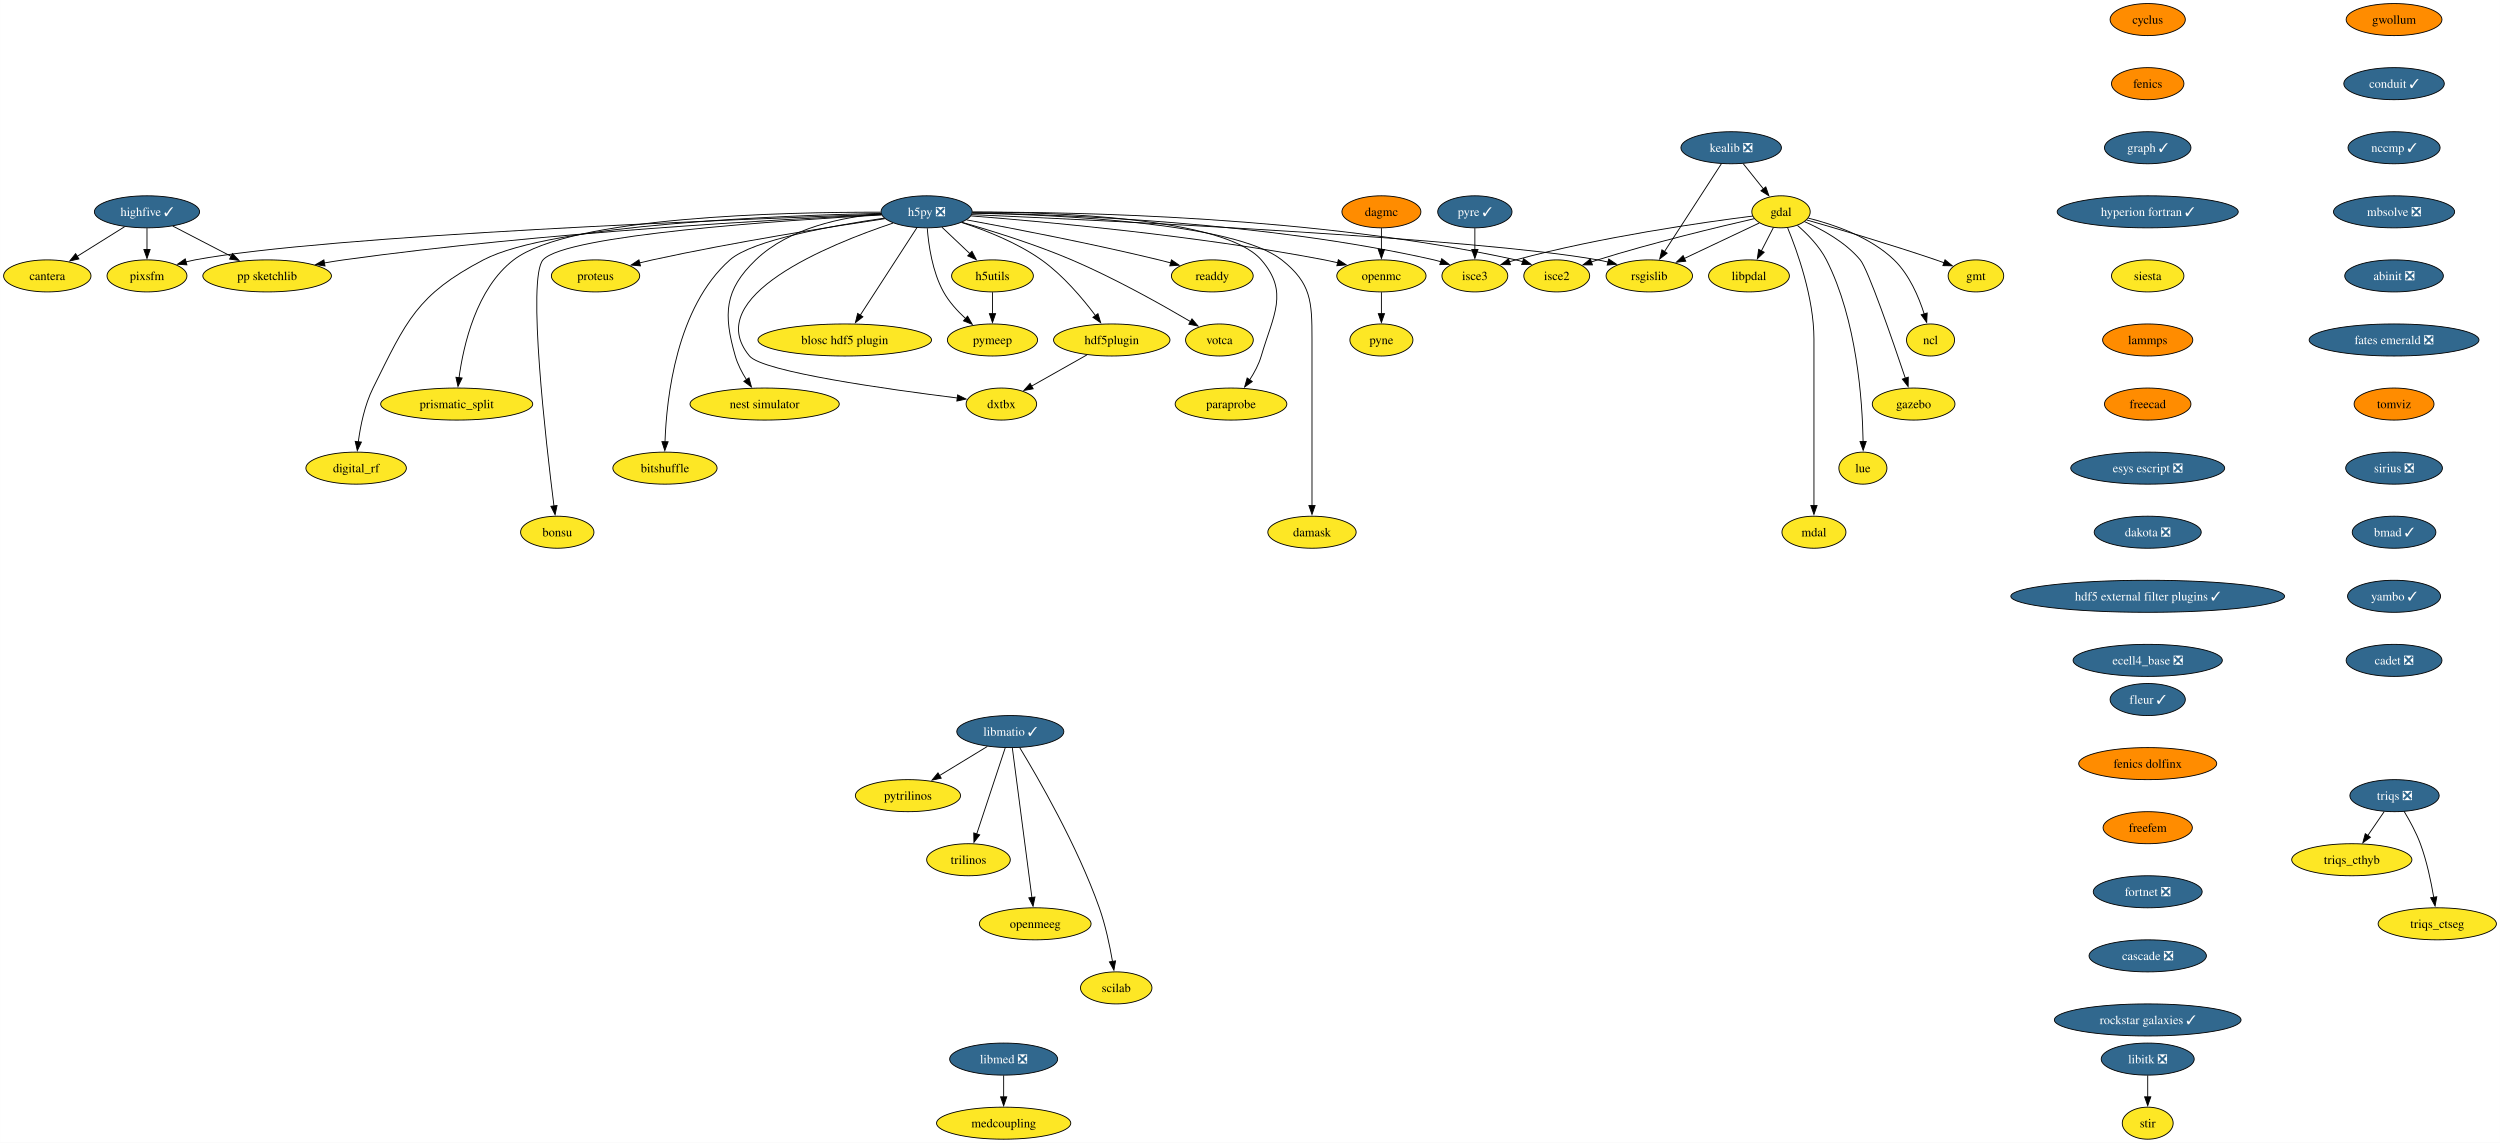
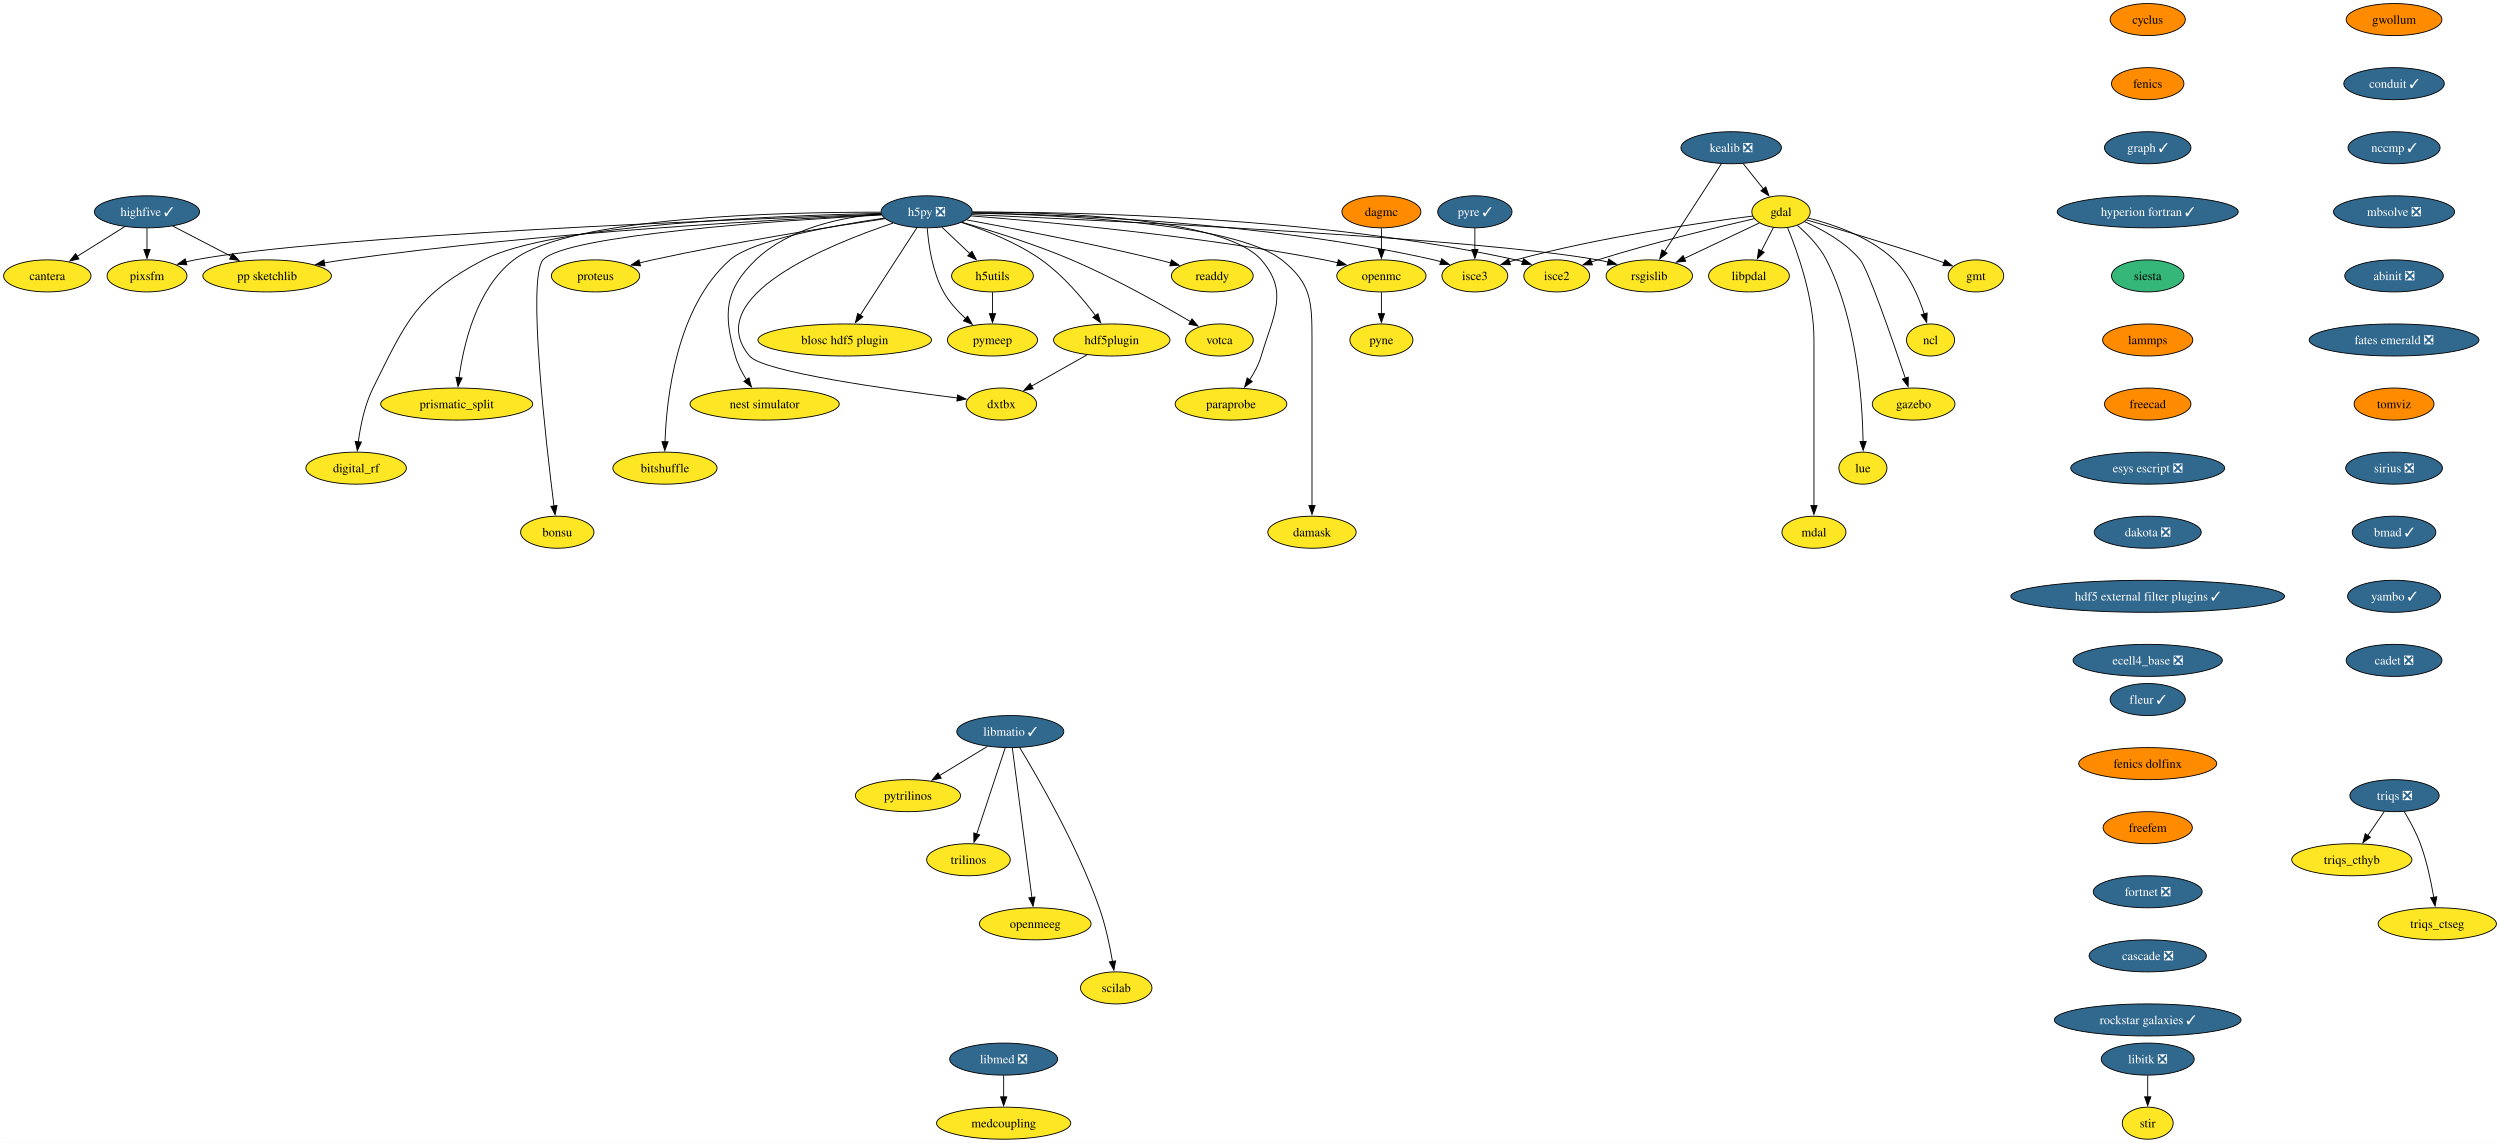
<svg xmlns="http://www.w3.org/2000/svg" xmlns:xlink="http://www.w3.org/1999/xlink" width="2809pt" height="1284pt" viewBox="0.00 0.00 2808.90 1284.00">
  <g id="graph0" class="graph" transform="scale(1 1) rotate(0) translate(4 1280)">
    <polygon fill="white" stroke="none" points="-4,4 -4,-1280 2804.9,-1280 2804.9,4 -4,4" />
    <g id="node1" class="node">
      <g id="a_node1">
        <a xlink:href="https://github.com/conda-forge/cyclus-feedstock" xlink:title="cyclus">
          <ellipse fill="#ff8c00" stroke="black" cx="2409.12" cy="-1258" rx="42.26" ry="18" />
          <text text-anchor="middle" x="2409.12" y="-1253.33" font-family="Times,serif" font-size="14.00">cyclus</text>
        </a>
      </g>
    </g>
    <g id="node2" class="node">
      <g id="a_node2">
        <a xlink:href="https://github.com/conda-forge/fenics-feedstock" xlink:title="fenics">
          <ellipse fill="#ff8c00" stroke="black" cx="2409.12" cy="-1186" rx="40.69" ry="18" />
          <text text-anchor="middle" x="2409.12" y="-1181.33" font-family="Times,serif" font-size="14.00">fenics</text>
        </a>
      </g>
    </g>
    <g id="node3" class="node">
      <g id="a_node3">
        <a xlink:href="https://github.com/conda-forge/graph-feedstock/pull/11" xlink:title="graph ✓">
          <ellipse fill="#31688e" stroke="black" cx="2409.12" cy="-1114" rx="48.58" ry="18" />
          <text text-anchor="middle" x="2409.12" y="-1109.33" font-family="Times,serif" font-size="14.00" fill="white">graph ✓</text>
        </a>
      </g>
    </g>
    <g id="node14" class="node">
      <g id="a_node14">
        <a xlink:href="https://github.com/conda-forge/hyperion-fortran-feedstock/pull/31" xlink:title="hyperion fortran ✓">
          <ellipse fill="#31688e" stroke="black" cx="2409.12" cy="-1042" rx="101.71" ry="18" />
          <text text-anchor="middle" x="2409.12" y="-1037.33" font-family="Times,serif" font-size="14.00" fill="white">hyperion fortran ✓</text>
        </a>
      </g>
    </g>
    <g id="node4" class="node">
      <g id="a_node4">
        <a xlink:href="https://github.com/conda-forge/gdal-feedstock" xlink:title="gdal">
          <ellipse fill="#fde725" stroke="black" cx="1997.1" cy="-1042" rx="32.79" ry="18" />
          <text text-anchor="middle" x="1997.1" y="-1037.33" font-family="Times,serif" font-size="14.00">gdal</text>
        </a>
      </g>
    </g>
    <g id="node5" class="node">
      <g id="a_node5">
        <a xlink:href="https://github.com/conda-forge/gmt-feedstock" xlink:title="gmt">
          <ellipse fill="#fde725" stroke="black" cx="2216.1" cy="-970" rx="31.22" ry="18" />
          <text text-anchor="middle" x="2216.1" y="-965.33" font-family="Times,serif" font-size="14.00">gmt</text>
        </a>
      </g>
    </g>
    <g id="edge3" class="edge">
      <path fill="none" stroke="black" d="M2025.92,-1032.85C2060.59,-1022.9 2120.44,-1005.27 2171.1,-988 2174.14,-986.96 2177.28,-985.86 2180.43,-984.72" />
      <polygon fill="black" stroke="black" points="2181.39,-988.1 2189.56,-981.35 2178.97,-981.53 2181.39,-988.1" />
    </g>
    <g id="node6" class="node">
      <g id="a_node6">
        <a xlink:href="https://github.com/conda-forge/ncl-feedstock" xlink:title="ncl">
          <ellipse fill="#fde725" stroke="black" cx="2165.1" cy="-898" rx="27" ry="18" />
          <text text-anchor="middle" x="2165.1" y="-893.33" font-family="Times,serif" font-size="14.00">ncl</text>
        </a>
      </g>
    </g>
    <g id="edge4" class="edge">
      <path fill="none" stroke="black" d="M2027.82,-1034.9C2055.98,-1027.89 2097.27,-1013.87 2124.1,-988 2141.22,-971.49 2151.87,-946.48 2158.01,-927.17" />
      <polygon fill="black" stroke="black" points="2161.32,-928.32 2160.77,-917.74 2154.6,-926.35 2161.32,-928.32" />
    </g>
    <g id="node7" class="node">
      <g id="a_node7">
        <a xlink:href="https://github.com/conda-forge/rsgislib-feedstock" xlink:title="rsgislib">
          <ellipse fill="#fde725" stroke="black" cx="1849.1" cy="-970" rx="48.58" ry="18" />
          <text text-anchor="middle" x="1849.1" y="-965.33" font-family="Times,serif" font-size="14.00">rsgislib</text>
        </a>
      </g>
    </g>
    <g id="edge5" class="edge">
      <path fill="none" stroke="black" d="M1972.66,-1029.44C1949.76,-1018.61 1915.13,-1002.23 1888.36,-989.57" />
      <polygon fill="black" stroke="black" points="1890.06,-986.5 1879.52,-985.39 1887.07,-992.83 1890.06,-986.5" />
    </g>
    <g id="node8" class="node">
      <g id="a_node8">
        <a xlink:href="https://github.com/conda-forge/isce2-feedstock" xlink:title="isce2">
          <ellipse fill="#fde725" stroke="black" cx="1745.1" cy="-970" rx="37" ry="18" />
          <text text-anchor="middle" x="1745.1" y="-965.33" font-family="Times,serif" font-size="14.00">isce2</text>
        </a>
      </g>
    </g>
    <g id="edge6" class="edge">
      <path fill="none" stroke="black" d="M1967.16,-1034.31C1926.82,-1025.07 1852.96,-1007.33 1791.1,-988 1788.73,-987.26 1786.29,-986.46 1783.85,-985.64" />
      <polygon fill="black" stroke="black" points="1785.19,-982.4 1774.59,-982.39 1782.87,-989 1785.19,-982.4" />
    </g>
    <g id="node9" class="node">
      <g id="a_node9">
        <a xlink:href="https://github.com/conda-forge/gazebo-feedstock" xlink:title="gazebo">
          <ellipse fill="#fde725" stroke="black" cx="2146.1" cy="-826" rx="46.47" ry="18" />
          <text text-anchor="middle" x="2146.1" y="-821.33" font-family="Times,serif" font-size="14.00">gazebo</text>
        </a>
      </g>
    </g>
    <g id="edge7" class="edge">
      <path fill="none" stroke="black" d="M2023.37,-1031.04C2043.07,-1022.37 2069.4,-1008.02 2086.1,-988 2094.94,-977.41 2122.33,-898.07 2136.85,-854.86" />
      <polygon fill="black" stroke="black" points="2140.08,-856.24 2139.93,-845.65 2133.44,-854.02 2140.08,-856.24" />
    </g>
    <g id="node10" class="node">
      <g id="a_node10">
        <a xlink:href="https://github.com/conda-forge/lue-feedstock" xlink:title="lue">
          <ellipse fill="#fde725" stroke="black" cx="2089.1" cy="-754" rx="27" ry="18" />
          <text text-anchor="middle" x="2089.1" y="-749.33" font-family="Times,serif" font-size="14.00">lue</text>
        </a>
      </g>
    </g>
    <g id="edge8" class="edge">
      <path fill="none" stroke="black" d="M2015.53,-1026.76C2026.74,-1017.06 2040.35,-1003.25 2048.1,-988 2082.36,-920.58 2088.55,-829.62 2089.33,-783.85" />
      <polygon fill="black" stroke="black" points="2092.82,-783.99 2089.41,-773.97 2085.82,-783.94 2092.82,-783.99" />
    </g>
    <g id="node11" class="node">
      <g id="a_node11">
        <a xlink:href="https://github.com/conda-forge/mdal-feedstock" xlink:title="mdal">
          <ellipse fill="#fde725" stroke="black" cx="2034.1" cy="-682" rx="35.95" ry="18" />
          <text text-anchor="middle" x="2034.1" y="-677.33" font-family="Times,serif" font-size="14.00">mdal</text>
        </a>
      </g>
    </g>
    <g id="edge9" class="edge">
      <path fill="none" stroke="black" d="M2004.41,-1024.32C2015.2,-998.15 2034.1,-945.62 2034.1,-899 2034.1,-899 2034.1,-899 2034.1,-825 2034.1,-785.74 2034.1,-740.38 2034.1,-711.69" />
      <polygon fill="black" stroke="black" points="2037.6,-712 2034.1,-702 2030.6,-712 2037.6,-712" />
    </g>
    <g id="node12" class="node">
      <g id="a_node12">
        <a xlink:href="https://github.com/conda-forge/isce3-feedstock" xlink:title="isce3">
          <ellipse fill="#fde725" stroke="black" cx="1653.1" cy="-970" rx="37" ry="18" />
          <text text-anchor="middle" x="1653.1" y="-965.33" font-family="Times,serif" font-size="14.00">isce3</text>
        </a>
      </g>
    </g>
    <g id="edge10" class="edge">
      <path fill="none" stroke="black" d="M1965.38,-1037.24C1910.47,-1030.33 1794.45,-1013.87 1699.1,-988 1696.7,-987.35 1694.25,-986.62 1691.78,-985.85" />
      <polygon fill="black" stroke="black" points="1693.09,-982.6 1682.5,-982.72 1690.86,-989.23 1693.09,-982.6" />
    </g>
    <g id="node13" class="node">
      <g id="a_node13">
        <a xlink:href="https://github.com/conda-forge/libpdal-feedstock" xlink:title="libpdal">
          <ellipse fill="#fde725" stroke="black" cx="1961.1" cy="-970" rx="45.42" ry="18" />
          <text text-anchor="middle" x="1961.1" y="-965.33" font-family="Times,serif" font-size="14.00">libpdal</text>
        </a>
      </g>
    </g>
    <g id="edge11" class="edge">
      <path fill="none" stroke="black" d="M1988.57,-1024.41C1984.51,-1016.51 1979.54,-1006.85 1974.96,-997.94" />
      <polygon fill="black" stroke="black" points="1978.2,-996.59 1970.52,-989.3 1971.98,-999.8 1978.2,-996.59" />
    </g>
    <g id="node35" class="node">
      <g id="a_node35">
        <a xlink:href="https://github.com/conda-forge/siesta-feedstock" xlink:title="siesta">
-           <ellipse fill="#fde725" stroke="black" cx="2409.12" cy="-970" rx="40.69" ry="18" />
+           <ellipse fill="#35b779" stroke="black" cx="2409.12" cy="-970" rx="40.69" ry="18" />
          <text text-anchor="middle" x="2409.12" y="-965.33" font-family="Times,serif" font-size="14.00">siesta</text>
        </a>
      </g>
    </g>
    <g id="node15" class="node">
      <g id="a_node15">
        <a xlink:href="https://github.com/conda-forge/h5py-feedstock/pull/147" xlink:title="h5py ❎">
          <ellipse fill="#31688e" stroke="black" cx="1037.1" cy="-1042" rx="51.21" ry="18" />
          <text text-anchor="middle" x="1037.1" y="-1037.33" font-family="Times,serif" font-size="14.00" fill="white">h5py ❎</text>
        </a>
      </g>
    </g>
    <g id="edge13" class="edge">
      <path fill="none" stroke="black" d="M1087.99,-1038.85C1234.49,-1032.44 1655.4,-1012.36 1791.1,-988 1794.94,-987.31 1798.88,-986.47 1802.82,-985.52" />
      <polygon fill="black" stroke="black" points="1803.55,-988.95 1812.35,-983.04 1801.79,-982.17 1803.55,-988.95" />
    </g>
    <g id="edge14" class="edge">
      <path fill="none" stroke="black" d="M1088.47,-1041.64C1200.69,-1041.99 1475.6,-1037.26 1699.1,-988 1701.7,-987.43 1704.35,-986.74 1706.99,-985.98" />
      <polygon fill="black" stroke="black" points="1707.86,-989.38 1716.3,-982.97 1705.71,-982.72 1707.86,-989.38" />
    </g>
    <g id="edge15" class="edge">
      <path fill="none" stroke="black" d="M1088.51,-1040.69C1189.29,-1039.1 1419.33,-1030.65 1607.1,-988 1609.7,-987.41 1612.34,-986.71 1614.98,-985.94" />
      <polygon fill="black" stroke="black" points="1615.86,-989.34 1624.29,-982.91 1613.7,-982.68 1615.86,-989.34" />
    </g>
    <g id="node16" class="node">
      <g id="a_node16">
        <a xlink:href="https://github.com/conda-forge/openmc-feedstock" xlink:title="openmc">
          <ellipse fill="#fde725" stroke="black" cx="1548.1" cy="-970" rx="50.16" ry="18" />
          <text text-anchor="middle" x="1548.1" y="-965.33" font-family="Times,serif" font-size="14.00">openmc</text>
        </a>
      </g>
    </g>
    <g id="edge16" class="edge">
      <path fill="none" stroke="black" d="M1087.07,-1037.4C1170.06,-1030.9 1341.33,-1015.28 1484.1,-988 1489,-987.06 1494.07,-985.96 1499.12,-984.77" />
      <polygon fill="black" stroke="black" points="1499.73,-988.22 1508.6,-982.41 1498.05,-981.43 1499.73,-988.22" />
    </g>
    <g id="node17" class="node">
      <g id="a_node17">
        <a xlink:href="https://github.com/conda-forge/h5utils-feedstock" xlink:title="h5utils">
          <ellipse fill="#fde725" stroke="black" cx="1111.1" cy="-970" rx="45.95" ry="18" />
          <text text-anchor="middle" x="1111.1" y="-965.33" font-family="Times,serif" font-size="14.00">h5utils</text>
        </a>
      </g>
    </g>
    <g id="edge17" class="edge">
      <path fill="none" stroke="black" d="M1054.27,-1024.76C1063.61,-1015.93 1075.34,-1004.83 1085.72,-995.01" />
      <polygon fill="black" stroke="black" points="1088.07,-997.6 1092.93,-988.19 1083.26,-992.52 1088.07,-997.6" />
    </g>
    <g id="node18" class="node">
      <g id="a_node18">
        <a xlink:href="https://github.com/conda-forge/pymeep-feedstock" xlink:title="pymeep">
          <ellipse fill="#fde725" stroke="black" cx="1111.1" cy="-898" rx="50.68" ry="18" />
          <text text-anchor="middle" x="1111.1" y="-893.33" font-family="Times,serif" font-size="14.00">pymeep</text>
        </a>
      </g>
    </g>
    <g id="edge18" class="edge">
      <path fill="none" stroke="black" d="M1037.83,-1023.55C1039.26,-1004.81 1043.52,-974.65 1056.1,-952 1062.3,-940.84 1071.61,-930.59 1080.82,-922.13" />
      <polygon fill="black" stroke="black" points="1083.1,-924.78 1088.37,-915.59 1078.52,-919.49 1083.1,-924.78" />
    </g>
    <g id="node19" class="node">
      <g id="a_node19">
        <a xlink:href="https://github.com/conda-forge/blosc-hdf5-plugin-feedstock" xlink:title="blosc hdf5 plugin">
          <ellipse fill="#fde725" stroke="black" cx="945.1" cy="-898" rx="97.51" ry="18" />
          <text text-anchor="middle" x="945.1" y="-893.33" font-family="Times,serif" font-size="14.00">blosc hdf5 plugin</text>
        </a>
      </g>
    </g>
    <g id="edge19" class="edge">
      <path fill="none" stroke="black" d="M1026.19,-1024.15C1010.44,-999.84 981.17,-954.66 962.44,-925.75" />
      <polygon fill="black" stroke="black" points="965.49,-924.03 957.11,-917.54 959.61,-927.83 965.49,-924.03" />
    </g>
    <g id="node20" class="node">
      <g id="a_node20">
        <a xlink:href="https://github.com/conda-forge/nest-simulator-feedstock" xlink:title="nest simulator">
          <ellipse fill="#fde725" stroke="black" cx="855.1" cy="-826" rx="83.83" ry="18" />
          <text text-anchor="middle" x="855.1" y="-821.33" font-family="Times,serif" font-size="14.00">nest simulator</text>
        </a>
      </g>
    </g>
    <g id="edge20" class="edge">
      <path fill="none" stroke="black" d="M986.13,-1039.86C943.19,-1036.2 882.88,-1024.3 845.1,-988 809.72,-954 808.61,-927.19 822.1,-880 824.77,-870.66 829.61,-861.37 834.78,-853.24" />
      <polygon fill="black" stroke="black" points="837.51,-855.44 840.27,-845.21 831.73,-851.49 837.51,-855.44" />
    </g>
    <g id="node21" class="node">
      <g id="a_node21">
        <a xlink:href="https://github.com/conda-forge/bitshuffle-feedstock" xlink:title="bitshuffle">
          <ellipse fill="#fde725" stroke="black" cx="743.1" cy="-754" rx="58.57" ry="18" />
          <text text-anchor="middle" x="743.1" y="-749.33" font-family="Times,serif" font-size="14.00">bitshuffle</text>
        </a>
      </g>
    </g>
    <g id="edge21" class="edge">
      <path fill="none" stroke="black" d="M989.55,-1034.88C932.55,-1026.67 841.53,-1010.47 816.1,-988 756.07,-934.95 744.89,-833.25 743.15,-783.64" />
      <polygon fill="black" stroke="black" points="746.65,-783.64 742.92,-773.72 739.65,-783.8 746.65,-783.64" />
    </g>
    <g id="node22" class="node">
      <g id="a_node22">
        <a xlink:href="https://github.com/conda-forge/bonsu-feedstock" xlink:title="bonsu">
          <ellipse fill="#fde725" stroke="black" cx="622.1" cy="-682" rx="41.21" ry="18" />
          <text text-anchor="middle" x="622.1" y="-677.33" font-family="Times,serif" font-size="14.00">bonsu</text>
        </a>
      </g>
    </g>
    <g id="edge22" class="edge">
      <path fill="none" stroke="black" d="M986.62,-1038.49C878.23,-1032.58 630.99,-1016.13 606.1,-988 588.05,-967.59 609.32,-783.22 618.39,-711.43" />
      <polygon fill="black" stroke="black" points="621.84,-712.02 619.64,-701.66 614.9,-711.13 621.84,-712.02" />
    </g>
    <g id="node23" class="node">
      <g id="a_node23">
        <a xlink:href="https://github.com/conda-forge/proteus-feedstock" xlink:title="proteus">
          <ellipse fill="#fde725" stroke="black" cx="665.1" cy="-970" rx="49.63" ry="18" />
          <text text-anchor="middle" x="665.1" y="-965.33" font-family="Times,serif" font-size="14.00">proteus</text>
        </a>
      </g>
    </g>
    <g id="edge23" class="edge">
      <path fill="none" stroke="black" d="M990.15,-1034.25C929.54,-1025.24 820.94,-1008.06 729.1,-988 724.3,-986.95 719.31,-985.78 714.34,-984.55" />
      <polygon fill="black" stroke="black" points="715.57,-981.25 705.02,-982.18 713.85,-988.04 715.57,-981.25" />
    </g>
    <g id="node24" class="node">
      <g id="a_node24">
        <a xlink:href="https://github.com/conda-forge/hdf5plugin-feedstock" xlink:title="hdf5plugin">
          <ellipse fill="#fde725" stroke="black" cx="1245.1" cy="-898" rx="65.41" ry="18" />
          <text text-anchor="middle" x="1245.1" y="-893.33" font-family="Times,serif" font-size="14.00">hdf5plugin</text>
        </a>
      </g>
    </g>
    <g id="edge24" class="edge">
      <path fill="none" stroke="black" d="M1076.4,-1030.02C1103.24,-1021.33 1138.76,-1007.41 1166.1,-988 1190.32,-970.81 1212.24,-944.87 1226.82,-925.42" />
      <polygon fill="black" stroke="black" points="1229.59,-927.56 1232.66,-917.42 1223.94,-923.43 1229.59,-927.56" />
    </g>
    <g id="node25" class="node">
      <g id="a_node25">
        <a xlink:href="https://github.com/conda-forge/prismatic_split-feedstock" xlink:title="prismatic_split">
          <ellipse fill="#fde725" stroke="black" cx="509.1" cy="-826" rx="85.41" ry="18" />
          <text text-anchor="middle" x="509.1" y="-821.33" font-family="Times,serif" font-size="14.00">prismatic_split</text>
        </a>
      </g>
    </g>
    <g id="edge25" class="edge">
      <path fill="none" stroke="black" d="M985.45,-1041.58C878.33,-1041.78 636.69,-1036.65 573.1,-988 531.18,-955.92 516.66,-892.16 511.67,-855.23" />
      <polygon fill="black" stroke="black" points="515.2,-855.27 510.54,-845.76 508.25,-856.1 515.2,-855.27" />
    </g>
    <g id="node26" class="node">
      <g id="a_node26">
        <a xlink:href="https://github.com/conda-forge/digital_rf-feedstock" xlink:title="digital_rf">
          <ellipse fill="#fde725" stroke="black" cx="396.1" cy="-754" rx="56.47" ry="18" />
          <text text-anchor="middle" x="396.1" y="-749.33" font-family="Times,serif" font-size="14.00">digital_rf</text>
        </a>
      </g>
    </g>
    <g id="edge26" class="edge">
      <path fill="none" stroke="black" d="M985.85,-1040.27C874.8,-1037.94 615.82,-1028.23 539.1,-988 464.31,-948.78 452.65,-919.66 415.1,-844 405.7,-825.05 400.94,-801.58 398.53,-783.5" />
      <polygon fill="black" stroke="black" points="402.03,-783.27 397.41,-773.73 395.07,-784.07 402.03,-783.27" />
    </g>
    <g id="node27" class="node">
      <g id="a_node27">
        <a xlink:href="https://github.com/conda-forge/damask-feedstock" xlink:title="damask">
          <ellipse fill="#fde725" stroke="black" cx="1470.1" cy="-682" rx="49.63" ry="18" />
          <text text-anchor="middle" x="1470.1" y="-677.33" font-family="Times,serif" font-size="14.00">damask</text>
        </a>
      </g>
    </g>
    <g id="edge27" class="edge">
      <path fill="none" stroke="black" d="M1088.46,-1040.54C1183.8,-1038.68 1383.27,-1029.77 1436.1,-988 1469.32,-961.74 1470.1,-941.34 1470.1,-899 1470.1,-899 1470.1,-899 1470.1,-825 1470.1,-785.74 1470.1,-740.38 1470.1,-711.69" />
      <polygon fill="black" stroke="black" points="1473.6,-712 1470.1,-702 1466.6,-712 1473.6,-712" />
    </g>
    <g id="node28" class="node">
      <g id="a_node28">
        <a xlink:href="https://github.com/conda-forge/pp-sketchlib-feedstock" xlink:title="pp sketchlib">
          <ellipse fill="#fde725" stroke="black" cx="296.1" cy="-970" rx="72.25" ry="18" />
          <text text-anchor="middle" x="296.1" y="-965.33" font-family="Times,serif" font-size="14.00">pp sketchlib</text>
        </a>
      </g>
    </g>
    <g id="edge28" class="edge">
      <path fill="none" stroke="black" d="M986.35,-1038.87C875.99,-1033.82 606.13,-1019.1 382.1,-988 375,-987.01 367.59,-985.81 360.24,-984.51" />
      <polygon fill="black" stroke="black" points="361.12,-981.12 350.65,-982.75 359.85,-988 361.12,-981.12" />
    </g>
    <g id="node29" class="node">
      <g id="a_node29">
        <a xlink:href="https://github.com/conda-forge/readdy-feedstock" xlink:title="readdy">
          <ellipse fill="#fde725" stroke="black" cx="1358.1" cy="-970" rx="45.95" ry="18" />
          <text text-anchor="middle" x="1358.1" y="-965.33" font-family="Times,serif" font-size="14.00">readdy</text>
        </a>
      </g>
    </g>
    <g id="edge29" class="edge">
      <path fill="none" stroke="black" d="M1082.13,-1032.93C1134.33,-1023.33 1222.84,-1006.28 1298.1,-988 1302.42,-986.95 1306.89,-985.8 1311.36,-984.61" />
      <polygon fill="black" stroke="black" points="1312.19,-988.02 1320.91,-982 1310.34,-981.26 1312.19,-988.02" />
    </g>
    <g id="node30" class="node">
      <g id="a_node30">
        <a xlink:href="https://github.com/conda-forge/votca-feedstock" xlink:title="votca">
          <ellipse fill="#fde725" stroke="black" cx="1366.1" cy="-898" rx="38.06" ry="18" />
          <text text-anchor="middle" x="1366.1" y="-893.33" font-family="Times,serif" font-size="14.00">votca</text>
        </a>
      </g>
    </g>
    <g id="edge30" class="edge">
      <path fill="none" stroke="black" d="M1076.68,-1030.27C1110.14,-1020.7 1159.05,-1005.52 1200.1,-988 1248.21,-967.47 1301.01,-937.85 1333.85,-918.52" />
      <polygon fill="black" stroke="black" points="1335.26,-921.75 1342.08,-913.64 1331.69,-915.73 1335.26,-921.75" />
    </g>
    <g id="node31" class="node">
      <g id="a_node31">
        <a xlink:href="https://github.com/conda-forge/dxtbx-feedstock" xlink:title="dxtbx">
          <ellipse fill="#fde725" stroke="black" cx="1121.1" cy="-826" rx="39.63" ry="18" />
          <text text-anchor="middle" x="1121.1" y="-821.33" font-family="Times,serif" font-size="14.00">dxtbx</text>
        </a>
      </g>
    </g>
    <g id="edge31" class="edge">
      <path fill="none" stroke="black" d="M999.44,-1029.38C927.56,-1005.34 782.68,-946.76 838.1,-880 852.89,-862.19 994.45,-842.4 1071.58,-832.83" />
      <polygon fill="black" stroke="black" points="1071.92,-836.31 1081.42,-831.62 1071.07,-829.36 1071.92,-836.31" />
    </g>
    <g id="node32" class="node">
      <g id="a_node32">
        <a xlink:href="https://github.com/conda-forge/paraprobe-feedstock" xlink:title="paraprobe">
          <ellipse fill="#fde725" stroke="black" cx="1379.1" cy="-826" rx="62.78" ry="18" />
          <text text-anchor="middle" x="1379.1" y="-821.33" font-family="Times,serif" font-size="14.00">paraprobe</text>
        </a>
      </g>
    </g>
    <g id="edge32" class="edge">
      <path fill="none" stroke="black" d="M1088.8,-1041.68C1181.84,-1041.67 1371.7,-1035.65 1413.1,-988 1444.59,-951.77 1426.61,-926.06 1413.1,-880 1410.35,-870.6 1405.36,-861.29 1400.04,-853.16" />
      <polygon fill="black" stroke="black" points="1403,-851.29 1394.38,-845.13 1397.28,-855.32 1403,-851.29" />
    </g>
    <g id="node33" class="node">
      <g id="a_node33">
        <a xlink:href="https://github.com/conda-forge/pixsfm-feedstock" xlink:title="pixsfm">
          <ellipse fill="#fde725" stroke="black" cx="161.1" cy="-970" rx="44.9" ry="18" />
          <text text-anchor="middle" x="161.1" y="-965.33" font-family="Times,serif" font-size="14.00">pixsfm</text>
        </a>
      </g>
    </g>
    <g id="edge33" class="edge">
      <path fill="none" stroke="black" d="M986.08,-1039.32C830.59,-1033.94 364.2,-1015.85 215.1,-988 211.73,-987.37 208.28,-986.6 204.83,-985.73" />
      <polygon fill="black" stroke="black" points="205.94,-982.41 195.37,-983.11 204.07,-989.15 205.94,-982.41" />
    </g>
    <g id="node34" class="node">
      <g id="a_node34">
        <a xlink:href="https://github.com/conda-forge/pyne-feedstock" xlink:title="pyne">
          <ellipse fill="#fde725" stroke="black" cx="1548.1" cy="-898" rx="35.42" ry="18" />
          <text text-anchor="middle" x="1548.1" y="-893.33" font-family="Times,serif" font-size="14.00">pyne</text>
        </a>
      </g>
    </g>
    <g id="edge34" class="edge">
      <path fill="none" stroke="black" d="M1548.1,-951.7C1548.1,-944.41 1548.1,-935.73 1548.1,-927.54" />
      <polygon fill="black" stroke="black" points="1551.6,-927.62 1548.1,-917.62 1544.6,-927.62 1551.6,-927.62" />
    </g>
    <g id="edge35" class="edge">
      <path fill="none" stroke="black" d="M1111.1,-951.7C1111.1,-944.41 1111.1,-935.73 1111.1,-927.54" />
      <polygon fill="black" stroke="black" points="1114.6,-927.62 1111.1,-917.62 1107.6,-927.62 1114.6,-927.62" />
    </g>
    <g id="edge36" class="edge">
      <path fill="none" stroke="black" d="M1217.28,-881.29C1198.88,-870.9 1174.64,-857.22 1155.1,-846.19" />
      <polygon fill="black" stroke="black" points="1156.82,-843.15 1146.39,-841.28 1153.38,-849.24 1156.82,-843.15" />
    </g>
    <g id="node44" class="node">
      <g id="a_node44">
        <a xlink:href="https://github.com/conda-forge/lammps-feedstock" xlink:title="lammps">
          <ellipse fill="#ff8c00" stroke="black" cx="2409.12" cy="-898" rx="50.68" ry="18" />
          <text text-anchor="middle" x="2409.12" y="-893.33" font-family="Times,serif" font-size="14.00">lammps</text>
        </a>
      </g>
    </g>
    <g id="node36" class="node">
      <g id="a_node36">
        <a xlink:href="https://github.com/conda-forge/kealib-feedstock/pull/65" xlink:title="kealib ❎">
          <ellipse fill="#31688e" stroke="black" cx="1941.1" cy="-1114" rx="56.47" ry="18" />
          <text text-anchor="middle" x="1941.1" y="-1109.33" font-family="Times,serif" font-size="14.00" fill="white">kealib ❎</text>
        </a>
      </g>
    </g>
    <g id="edge38" class="edge">
      <path fill="none" stroke="black" d="M1954.66,-1096.05C1961.46,-1087.56 1969.82,-1077.11 1977.32,-1067.73" />
      <polygon fill="black" stroke="black" points="1979.98,-1070.01 1983.49,-1060.01 1974.51,-1065.63 1979.98,-1070.01" />
    </g>
    <g id="edge39" class="edge">
      <path fill="none" stroke="black" d="M1930.01,-1095.87C1914.1,-1071.33 1884.7,-1025.94 1866.06,-997.17" />
      <polygon fill="black" stroke="black" points="1869.15,-995.51 1860.78,-989.02 1863.28,-999.31 1869.15,-995.51" />
    </g>
    <g id="node37" class="node">
      <g id="a_node37">
        <a xlink:href="https://github.com/conda-forge/libitk-feedstock/pull/99" xlink:title="libitk ❎">
          <ellipse fill="#31688e" stroke="black" cx="2409.12" cy="-90" rx="52.26" ry="18" />
          <text text-anchor="middle" x="2409.12" y="-85.33" font-family="Times,serif" font-size="14.00" fill="white">libitk ❎</text>
        </a>
      </g>
    </g>
    <g id="node38" class="node">
      <g id="a_node38">
        <a xlink:href="https://github.com/conda-forge/stir-feedstock" xlink:title="stir">
          <ellipse fill="#fde725" stroke="black" cx="2409.12" cy="-18" rx="28.59" ry="18" />
          <text text-anchor="middle" x="2409.12" y="-13.32" font-family="Times,serif" font-size="14.00">stir</text>
        </a>
      </g>
    </g>
    <g id="edge40" class="edge">
      <path fill="none" stroke="black" d="M2409.12,-71.7C2409.12,-64.41 2409.12,-55.73 2409.12,-47.54" />
      <polygon fill="black" stroke="black" points="2412.62,-47.62 2409.12,-37.62 2405.62,-47.62 2412.62,-47.62" />
    </g>
    <g id="node39" class="node">
      <g id="a_node39">
        <a xlink:href="https://github.com/conda-forge/libmatio-feedstock/pull/53" xlink:title="libmatio ✓">
          <ellipse fill="#31688e" stroke="black" cx="1131.13" cy="-458" rx="60.15" ry="18" />
          <text text-anchor="middle" x="1131.13" y="-453.32" font-family="Times,serif" font-size="14.00" fill="white">libmatio ✓</text>
        </a>
      </g>
    </g>
    <g id="node40" class="node">
      <g id="a_node40">
        <a xlink:href="https://github.com/conda-forge/pytrilinos-feedstock" xlink:title="pytrilinos">
          <ellipse fill="#fde725" stroke="black" cx="1016.13" cy="-386" rx="59.1" ry="18" />
          <text text-anchor="middle" x="1016.13" y="-381.32" font-family="Times,serif" font-size="14.00">pytrilinos</text>
        </a>
      </g>
    </g>
    <g id="edge41" class="edge">
      <path fill="none" stroke="black" d="M1105.32,-441.29C1089.49,-431.65 1069,-419.18 1051.65,-408.62" />
      <polygon fill="black" stroke="black" points="1053.51,-405.65 1043.15,-403.44 1049.87,-411.63 1053.51,-405.65" />
    </g>
    <g id="node41" class="node">
      <g id="a_node41">
        <a xlink:href="https://github.com/conda-forge/trilinos-feedstock" xlink:title="trilinos">
          <ellipse fill="#fde725" stroke="black" cx="1084.13" cy="-314" rx="47" ry="18" />
          <text text-anchor="middle" x="1084.13" y="-309.32" font-family="Times,serif" font-size="14.00">trilinos</text>
        </a>
      </g>
    </g>
    <g id="edge42" class="edge">
      <path fill="none" stroke="black" d="M1125.37,-439.59C1117.4,-415.5 1102.92,-371.75 1093.41,-343.03" />
      <polygon fill="black" stroke="black" points="1096.73,-341.94 1090.27,-333.55 1090.09,-344.14 1096.73,-341.94" />
    </g>
    <g id="node42" class="node">
      <g id="a_node42">
        <a xlink:href="https://github.com/conda-forge/openmeeg-feedstock" xlink:title="openmeeg">
          <ellipse fill="#fde725" stroke="black" cx="1159.13" cy="-242" rx="62.78" ry="18" />
          <text text-anchor="middle" x="1159.13" y="-237.32" font-family="Times,serif" font-size="14.00">openmeeg</text>
        </a>
      </g>
    </g>
    <g id="edge43" class="edge">
      <path fill="none" stroke="black" d="M1133.37,-439.85C1138.18,-403.14 1149.49,-316.66 1155.4,-271.53" />
      <polygon fill="black" stroke="black" points="1158.85,-272.1 1156.68,-261.73 1151.91,-271.19 1158.85,-272.1" />
    </g>
    <g id="node43" class="node">
      <g id="a_node43">
        <a xlink:href="https://github.com/conda-forge/scilab-feedstock" xlink:title="scilab">
          <ellipse fill="#fde725" stroke="black" cx="1250.13" cy="-170" rx="40.16" ry="18" />
          <text text-anchor="middle" x="1250.13" y="-165.32" font-family="Times,serif" font-size="14.00">scilab</text>
        </a>
      </g>
    </g>
    <g id="edge44" class="edge">
      <path fill="none" stroke="black" d="M1141.68,-440.02C1161.91,-406.72 1206.38,-329.97 1231.13,-260 1238.07,-240.39 1242.89,-217.42 1245.95,-199.73" />
      <polygon fill="black" stroke="black" points="1249.39,-200.35 1247.54,-189.92 1242.48,-199.23 1249.39,-200.35" />
    </g>
    <g id="node47" class="node">
      <g id="a_node47">
        <a xlink:href="https://github.com/conda-forge/freecad-feedstock" xlink:title="freecad">
          <ellipse fill="#ff8c00" stroke="black" cx="2409.12" cy="-826" rx="48.58" ry="18" />
          <text text-anchor="middle" x="2409.12" y="-821.33" font-family="Times,serif" font-size="14.00">freecad</text>
        </a>
      </g>
    </g>
    <g id="node45" class="node">
      <g id="a_node45">
        <a xlink:href="https://github.com/conda-forge/libmed-feedstock/pull/69" xlink:title="libmed ❎">
          <ellipse fill="#31688e" stroke="black" cx="1123.66" cy="-90" rx="60.68" ry="18" />
          <text text-anchor="middle" x="1123.66" y="-85.33" font-family="Times,serif" font-size="14.00" fill="white">libmed ❎</text>
        </a>
      </g>
    </g>
    <g id="node46" class="node">
      <g id="a_node46">
        <a xlink:href="https://github.com/conda-forge/medcoupling-feedstock" xlink:title="medcoupling">
          <ellipse fill="#fde725" stroke="black" cx="1123.66" cy="-18" rx="75.41" ry="18" />
          <text text-anchor="middle" x="1123.66" y="-13.32" font-family="Times,serif" font-size="14.00">medcoupling</text>
        </a>
      </g>
    </g>
    <g id="edge46" class="edge">
      <path fill="none" stroke="black" d="M1123.66,-71.7C1123.66,-64.41 1123.66,-55.73 1123.66,-47.54" />
      <polygon fill="black" stroke="black" points="1127.16,-47.62 1123.66,-37.62 1120.16,-47.62 1127.16,-47.62" />
    </g>
    <g id="node48" class="node">
      <g id="a_node48">
        <a xlink:href="https://github.com/conda-forge/esys-escript-feedstock/pull/76" xlink:title="esys escript ❎">
          <ellipse fill="#31688e" stroke="black" cx="2409.12" cy="-754" rx="86.46" ry="18" />
          <text text-anchor="middle" x="2409.12" y="-749.33" font-family="Times,serif" font-size="14.00" fill="white">esys escript ❎</text>
        </a>
      </g>
    </g>
    <g id="node51" class="node">
      <g id="a_node51">
        <a xlink:href="https://github.com/conda-forge/dakota-feedstock/pull/52" xlink:title="dakota ❎">
          <ellipse fill="#31688e" stroke="black" cx="2409.12" cy="-682" rx="60.15" ry="18" />
          <text text-anchor="middle" x="2409.12" y="-677.33" font-family="Times,serif" font-size="14.00" fill="white">dakota ❎</text>
        </a>
      </g>
    </g>
    <g id="node49" class="node">
      <g id="a_node49">
        <a xlink:href="https://github.com/conda-forge/highfive-feedstock/pull/44" xlink:title="highfive ✓">
          <ellipse fill="#31688e" stroke="black" cx="161.1" cy="-1042" rx="59.1" ry="18" />
          <text text-anchor="middle" x="161.1" y="-1037.33" font-family="Times,serif" font-size="14.00" fill="white">highfive ✓</text>
        </a>
      </g>
    </g>
    <g id="edge49" class="edge">
      <path fill="none" stroke="black" d="M190.06,-1025.98C209.24,-1016.04 234.66,-1002.86 255.8,-991.9" />
      <polygon fill="black" stroke="black" points="257.18,-995.13 264.44,-987.42 253.95,-988.91 257.18,-995.13" />
    </g>
    <g id="edge50" class="edge">
      <path fill="none" stroke="black" d="M161.1,-1023.7C161.1,-1016.41 161.1,-1007.73 161.1,-999.54" />
      <polygon fill="black" stroke="black" points="164.6,-999.62 161.1,-989.62 157.6,-999.62 164.6,-999.62" />
    </g>
    <g id="node50" class="node">
      <g id="a_node50">
        <a xlink:href="https://github.com/conda-forge/cantera-feedstock" xlink:title="cantera">
          <ellipse fill="#fde725" stroke="black" cx="49.1" cy="-970" rx="49.1" ry="18" />
          <text text-anchor="middle" x="49.1" y="-965.33" font-family="Times,serif" font-size="14.00">cantera</text>
        </a>
      </g>
    </g>
    <g id="edge51" class="edge">
      <path fill="none" stroke="black" d="M135.97,-1025.29C120.23,-1015.45 99.75,-1002.65 82.63,-991.96" />
      <polygon fill="black" stroke="black" points="84.62,-989.07 74.29,-986.74 80.91,-995.01 84.62,-989.07" />
    </g>
    <g id="node52" class="node">
      <g id="a_node52">
        <a xlink:href="https://github.com/conda-forge/hdf5-external-filter-plugins-feedstock/pull/23" xlink:title="hdf5 external filter plugins ✓">
          <ellipse fill="#31688e" stroke="black" cx="2409.12" cy="-610" rx="153.8" ry="18" />
          <text text-anchor="middle" x="2409.12" y="-605.33" font-family="Times,serif" font-size="14.00" fill="white">hdf5 external filter plugins ✓</text>
        </a>
      </g>
    </g>
    <g id="node56" class="node">
      <g id="a_node56">
        <a xlink:href="https://github.com/conda-forge/ecell4_base-feedstock/pull/32" xlink:title="ecell4_base ❎">
          <ellipse fill="#31688e" stroke="black" cx="2409.12" cy="-538" rx="83.83" ry="18" />
          <text text-anchor="middle" x="2409.12" y="-533.33" font-family="Times,serif" font-size="14.00" fill="white">ecell4_base ❎</text>
        </a>
      </g>
    </g>
    <g id="node53" class="node">
      <g id="a_node53">
        <a xlink:href="https://github.com/conda-forge/triqs-feedstock/pull/72" xlink:title="triqs ❎">
          <ellipse fill="#31688e" stroke="black" cx="2686.44" cy="-386" rx="50.16" ry="18" />
          <text text-anchor="middle" x="2686.44" y="-381.32" font-family="Times,serif" font-size="14.00" fill="white">triqs ❎</text>
        </a>
      </g>
    </g>
    <g id="node54" class="node">
      <g id="a_node54">
        <a xlink:href="https://github.com/conda-forge/triqs_cthyb-feedstock" xlink:title="triqs_cthyb">
          <ellipse fill="#fde725" stroke="black" cx="2638.44" cy="-314" rx="67.52" ry="18" />
          <text text-anchor="middle" x="2638.44" y="-309.32" font-family="Times,serif" font-size="14.00">triqs_cthyb</text>
        </a>
      </g>
    </g>
    <g id="edge54" class="edge">
      <path fill="none" stroke="black" d="M2674.82,-368.05C2669.28,-359.97 2662.52,-350.12 2656.34,-341.11" />
      <polygon fill="black" stroke="black" points="2659.35,-339.31 2650.81,-333.04 2653.57,-343.26 2659.35,-339.31" />
    </g>
    <g id="node55" class="node">
      <g id="a_node55">
        <a xlink:href="https://github.com/conda-forge/triqs_ctseg-feedstock" xlink:title="triqs_ctseg">
          <ellipse fill="#fde725" stroke="black" cx="2734.44" cy="-242" rx="66.47" ry="18" />
          <text text-anchor="middle" x="2734.44" y="-237.32" font-family="Times,serif" font-size="14.00">triqs_ctseg</text>
        </a>
      </g>
    </g>
    <g id="edge55" class="edge">
      <path fill="none" stroke="black" d="M2697.15,-368.41C2703.29,-358.25 2710.69,-344.78 2715.44,-332 2722.68,-312.5 2727.49,-289.53 2730.47,-271.8" />
      <polygon fill="black" stroke="black" points="2733.92,-272.4 2732,-261.98 2727,-271.32 2733.92,-272.4" />
    </g>
    <g id="node57" class="node">
      <g id="a_node57">
        <a xlink:href="https://github.com/conda-forge/gwollum-feedstock" xlink:title="gwollum">
          <ellipse fill="#ff8c00" stroke="black" cx="2685.91" cy="-1258" rx="53.84" ry="18" />
          <text text-anchor="middle" x="2685.91" y="-1253.33" font-family="Times,serif" font-size="14.00">gwollum</text>
        </a>
      </g>
    </g>
    <g id="node58" class="node">
      <g id="a_node58">
        <a xlink:href="https://github.com/conda-forge/conduit-feedstock/pull/47" xlink:title="conduit ✓">
          <ellipse fill="#31688e" stroke="black" cx="2685.91" cy="-1186" rx="56.47" ry="18" />
          <text text-anchor="middle" x="2685.91" y="-1181.33" font-family="Times,serif" font-size="14.00" fill="white">conduit ✓</text>
        </a>
      </g>
    </g>
    <g id="node59" class="node">
      <g id="a_node59">
        <a xlink:href="https://github.com/conda-forge/nccmp-feedstock/pull/20" xlink:title="nccmp ✓">
          <ellipse fill="#31688e" stroke="black" cx="2685.91" cy="-1114" rx="51.74" ry="18" />
          <text text-anchor="middle" x="2685.91" y="-1109.33" font-family="Times,serif" font-size="14.00" fill="white">nccmp ✓</text>
        </a>
      </g>
    </g>
    <g id="node61" class="node">
      <g id="a_node61">
        <a xlink:href="https://github.com/conda-forge/mbsolve-feedstock/pull/19" xlink:title="mbsolve ❎">
          <ellipse fill="#31688e" stroke="black" cx="2685.91" cy="-1042" rx="68.04" ry="18" />
          <text text-anchor="middle" x="2685.91" y="-1037.33" font-family="Times,serif" font-size="14.00" fill="white">mbsolve ❎</text>
        </a>
      </g>
    </g>
    <g id="node60" class="node">
      <g id="a_node60">
        <a xlink:href="https://github.com/conda-forge/dagmc-feedstock" xlink:title="dagmc">
          <ellipse fill="#ff8c00" stroke="black" cx="1548.1" cy="-1042" rx="44.37" ry="18" />
          <text text-anchor="middle" x="1548.1" y="-1037.33" font-family="Times,serif" font-size="14.00">dagmc</text>
        </a>
      </g>
    </g>
    <g id="edge59" class="edge">
      <path fill="none" stroke="black" d="M1548.1,-1023.7C1548.1,-1016.41 1548.1,-1007.73 1548.1,-999.54" />
      <polygon fill="black" stroke="black" points="1551.6,-999.62 1548.1,-989.62 1544.6,-999.62 1551.6,-999.62" />
    </g>
    <g id="node62" class="node">
      <g id="a_node62">
        <a xlink:href="https://github.com/conda-forge/abinit-feedstock/pull/61" xlink:title="abinit ❎">
          <ellipse fill="#31688e" stroke="black" cx="2685.91" cy="-970" rx="55.42" ry="18" />
          <text text-anchor="middle" x="2685.91" y="-965.33" font-family="Times,serif" font-size="14.00" fill="white">abinit ❎</text>
        </a>
      </g>
    </g>
    <g id="node63" class="node">
      <g id="a_node63">
        <a xlink:href="https://github.com/conda-forge/fates-emerald-feedstock/pull/20" xlink:title="fates emerald ❎">
          <ellipse fill="#31688e" stroke="black" cx="2685.91" cy="-898" rx="95.4" ry="18" />
          <text text-anchor="middle" x="2685.91" y="-893.33" font-family="Times,serif" font-size="14.00" fill="white">fates emerald ❎</text>
        </a>
      </g>
    </g>
    <g id="node65" class="node">
      <g id="a_node65">
        <a xlink:href="https://github.com/conda-forge/tomviz-feedstock" xlink:title="tomviz">
          <ellipse fill="#ff8c00" stroke="black" cx="2685.91" cy="-826" rx="44.9" ry="18" />
          <text text-anchor="middle" x="2685.91" y="-821.33" font-family="Times,serif" font-size="14.00">tomviz</text>
        </a>
      </g>
    </g>
    <g id="node64" class="node">
      <g id="a_node64">
        <a xlink:href="https://github.com/conda-forge/pyre-feedstock/pull/42" xlink:title="pyre ✓">
          <ellipse fill="#31688e" stroke="black" cx="1653.1" cy="-1042" rx="41.74" ry="18" />
          <text text-anchor="middle" x="1653.1" y="-1037.33" font-family="Times,serif" font-size="14.00" fill="white">pyre ✓</text>
        </a>
      </g>
    </g>
    <g id="edge63" class="edge">
      <path fill="none" stroke="black" d="M1653.1,-1023.7C1653.1,-1016.41 1653.1,-1007.73 1653.1,-999.54" />
      <polygon fill="black" stroke="black" points="1656.6,-999.62 1653.1,-989.62 1649.6,-999.62 1656.6,-999.62" />
    </g>
    <g id="node66" class="node">
      <g id="a_node66">
        <a xlink:href="https://github.com/conda-forge/sirius-feedstock/pull/33" xlink:title="sirius ❎">
          <ellipse fill="#31688e" stroke="black" cx="2685.91" cy="-754" rx="54.36" ry="18" />
          <text text-anchor="middle" x="2685.91" y="-749.33" font-family="Times,serif" font-size="14.00" fill="white">sirius ❎</text>
        </a>
      </g>
    </g>
    <g id="node67" class="node">
      <g id="a_node67">
        <a xlink:href="https://github.com/conda-forge/bmad-feedstock/pull/467" xlink:title="bmad ✓">
          <ellipse fill="#31688e" stroke="black" cx="2685.91" cy="-682" rx="47" ry="18" />
          <text text-anchor="middle" x="2685.91" y="-677.33" font-family="Times,serif" font-size="14.00" fill="white">bmad ✓</text>
        </a>
      </g>
    </g>
    <g id="node68" class="node">
      <g id="a_node68">
        <a xlink:href="https://github.com/conda-forge/yambo-feedstock/pull/33" xlink:title="yambo ✓">
          <ellipse fill="#31688e" stroke="black" cx="2685.91" cy="-610" rx="52.26" ry="18" />
          <text text-anchor="middle" x="2685.91" y="-605.33" font-family="Times,serif" font-size="14.00" fill="white">yambo ✓</text>
        </a>
      </g>
    </g>
    <g id="node69" class="node">
      <g id="a_node69">
        <a xlink:href="https://github.com/conda-forge/cadet-feedstock/pull/15" xlink:title="cadet ❎">
          <ellipse fill="#31688e" stroke="black" cx="2685.91" cy="-538" rx="53.84" ry="18" />
          <text text-anchor="middle" x="2685.91" y="-533.33" font-family="Times,serif" font-size="14.00" fill="white">cadet ❎</text>
        </a>
      </g>
    </g>
    <g id="node70" class="node">
      <g id="a_node70">
        <a xlink:href="https://github.com/conda-forge/fleur-feedstock/pull/21" xlink:title="fleur ✓">
          <ellipse fill="#31688e" stroke="black" cx="2409.12" cy="-494" rx="42.26" ry="18" />
          <text text-anchor="middle" x="2409.12" y="-489.32" font-family="Times,serif" font-size="14.00" fill="white">fleur ✓</text>
        </a>
      </g>
    </g>
    <g id="node71" class="node">
      <g id="a_node71">
        <a xlink:href="https://github.com/conda-forge/fenics-dolfinx-feedstock" xlink:title="fenics dolfinx">
          <ellipse fill="#ff8c00" stroke="black" cx="2409.12" cy="-422" rx="77.52" ry="18" />
          <text text-anchor="middle" x="2409.12" y="-417.32" font-family="Times,serif" font-size="14.00">fenics dolfinx</text>
        </a>
      </g>
    </g>
    <g id="node72" class="node">
      <g id="a_node72">
        <a xlink:href="https://github.com/conda-forge/freefem-feedstock" xlink:title="freefem">
          <ellipse fill="#ff8c00" stroke="black" cx="2409.12" cy="-350" rx="50.16" ry="18" />
          <text text-anchor="middle" x="2409.12" y="-345.32" font-family="Times,serif" font-size="14.00">freefem</text>
        </a>
      </g>
    </g>
    <g id="node73" class="node">
      <g id="a_node73">
        <a xlink:href="https://github.com/conda-forge/fortnet-feedstock/pull/8" xlink:title="fortnet ❎">
          <ellipse fill="#31688e" stroke="black" cx="2409.12" cy="-278" rx="61.2" ry="18" />
          <text text-anchor="middle" x="2409.12" y="-273.32" font-family="Times,serif" font-size="14.00" fill="white">fortnet ❎</text>
        </a>
      </g>
    </g>
    <g id="node74" class="node">
      <g id="a_node74">
        <a xlink:href="https://github.com/conda-forge/cascade-feedstock/pull/25" xlink:title="cascade ❎">
          <ellipse fill="#31688e" stroke="black" cx="2409.12" cy="-206" rx="65.94" ry="18" />
          <text text-anchor="middle" x="2409.12" y="-201.33" font-family="Times,serif" font-size="14.00" fill="white">cascade ❎</text>
        </a>
      </g>
    </g>
    <g id="node75" class="node">
      <g id="a_node75">
        <a xlink:href="https://github.com/conda-forge/rockstar-galaxies-feedstock/pull/4" xlink:title="rockstar galaxies ✓">
          <ellipse fill="#31688e" stroke="black" cx="2409.12" cy="-134" rx="104.87" ry="18" />
          <text text-anchor="middle" x="2409.12" y="-129.32" font-family="Times,serif" font-size="14.00" fill="white">rockstar galaxies ✓</text>
        </a>
      </g>
    </g>
  </g>
</svg>
